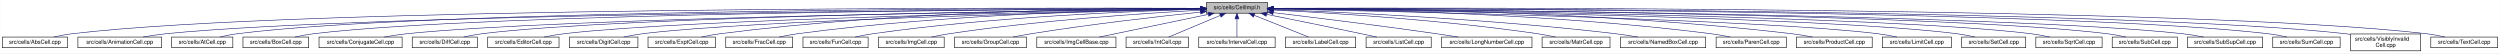
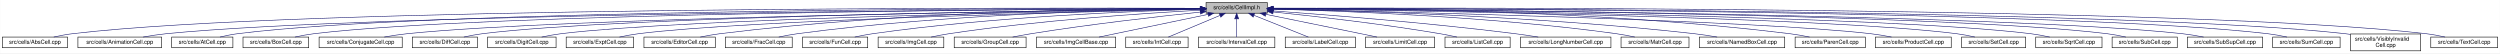
- <svg xmlns="http://www.w3.org/2000/svg" xmlns:xlink="http://www.w3.org/1999/xlink" width="4453pt" height="95pt" viewBox="0.00 0.00 4452.50 95.00">
+ <svg xmlns="http://www.w3.org/2000/svg" xmlns:xlink="http://www.w3.org/1999/xlink" width="4452pt" height="95pt" viewBox="0.00 0.00 4451.50 95.00">
  <g id="graph0" class="graph" transform="scale(1 1) rotate(0) translate(4 91)">
-     <polygon fill="white" stroke="transparent" points="-4,4 -4,-91 4448.5,-91 4448.5,4 -4,4" />
+     <polygon fill="white" stroke="transparent" points="-4,4 -4,-91 4447.5,-91 4447.5,4 -4,4" />
    <g id="node1" class="node">
      <g id="a_node1">
        <a xlink:title="Macros and types used only by cell implementations, not by cell users.">
-           <polygon fill="#bfbfbf" stroke="black" points="2144.5,-67.5 2144.5,-86.5 2253.5,-86.5 2253.5,-67.5 2144.5,-67.5" />
-           <text text-anchor="middle" x="2199" y="-74.5" font-family="Helvetica,sans-Serif" font-size="10.00">src/cells/CellImpl.h</text>
+           <polygon fill="#bfbfbf" stroke="black" points="2143.5,-67.5 2143.5,-86.5 2252.5,-86.5 2252.5,-67.5 2143.5,-67.5" />
+           <text text-anchor="middle" x="2198" y="-74.5" font-family="Helvetica,sans-Serif" font-size="10.00">src/cells/CellImpl.h</text>
        </a>
      </g>
    </g>
    <g id="node2" class="node">
      <g id="a_node2">
        <a xlink:href="AbsCell_8cpp.html" target="_top" xlink:title="This file defines the class AbsCell.">
          <polygon fill="white" stroke="black" points="0,-6 0,-25 116,-25 116,-6 0,-6" />
          <text text-anchor="middle" x="58" y="-13" font-family="Helvetica,sans-Serif" font-size="10.00">src/cells/AbsCell.cpp</text>
        </a>
      </g>
    </g>
    <g id="edge1" class="edge">
-       <path fill="none" stroke="midnightblue" d="M2134.12,-76.26C1828.21,-77.25 527.95,-78.53 125,-31 114.01,-29.7 102.16,-27.44 91.53,-25.07" />
-       <polygon fill="midnightblue" stroke="midnightblue" points="2134.17,-79.76 2144.16,-76.23 2134.15,-72.76 2134.17,-79.76" />
+       <path fill="none" stroke="midnightblue" d="M2133.15,-76.26C1827.39,-77.25 527.75,-78.51 125,-31 114.01,-29.7 102.16,-27.44 91.53,-25.07" />
+       <polygon fill="midnightblue" stroke="midnightblue" points="2133.2,-79.76 2143.18,-76.23 2133.17,-72.76 2133.2,-79.76" />
    </g>
    <g id="node3" class="node">
      <g id="a_node3">
        <a xlink:href="AnimationCell_8cpp.html" target="_top" xlink:title="This file defines the class AnimationCell.">
          <polygon fill="white" stroke="black" points="134.5,-6 134.5,-25 283.5,-25 283.5,-6 134.5,-6" />
          <text text-anchor="middle" x="209" y="-13" font-family="Helvetica,sans-Serif" font-size="10.00">src/cells/AnimationCell.cpp</text>
        </a>
      </g>
    </g>
    <g id="edge2" class="edge">
-       <path fill="none" stroke="midnightblue" d="M2133.81,-75.77C1842.83,-74.54 660.89,-67.37 292,-31 278.46,-29.67 263.81,-27.39 250.63,-25.03" />
-       <polygon fill="midnightblue" stroke="midnightblue" points="2134.17,-79.27 2144.19,-75.81 2134.2,-72.27 2134.17,-79.27" />
+       <path fill="none" stroke="midnightblue" d="M2132.84,-75.77C1842.02,-74.54 660.69,-67.35 292,-31 278.46,-29.67 263.81,-27.39 250.63,-25.03" />
+       <polygon fill="midnightblue" stroke="midnightblue" points="2133.2,-79.27 2143.22,-75.81 2133.23,-72.27 2133.2,-79.27" />
    </g>
    <g id="node4" class="node">
      <g id="a_node4">
        <a xlink:href="AtCell_8cpp.html" target="_top" xlink:title="This file defines the class AtCell.">
          <polygon fill="white" stroke="black" points="301.5,-6 301.5,-25 410.5,-25 410.5,-6 301.5,-6" />
          <text text-anchor="middle" x="356" y="-13" font-family="Helvetica,sans-Serif" font-size="10.00">src/cells/AtCell.cpp</text>
        </a>
      </g>
    </g>
    <g id="edge3" class="edge">
-       <path fill="none" stroke="midnightblue" d="M2134.04,-76.11C1855.48,-76.29 760.59,-74.18 419,-31 408.64,-29.69 397.5,-27.42 387.5,-25.06" />
-       <polygon fill="midnightblue" stroke="midnightblue" points="2134.38,-79.6 2144.38,-76.1 2134.38,-72.6 2134.38,-79.6" />
+       <path fill="none" stroke="midnightblue" d="M2133.08,-76.1C1854.67,-76.28 760.4,-74.16 419,-31 408.64,-29.69 397.5,-27.42 387.5,-25.06" />
+       <polygon fill="midnightblue" stroke="midnightblue" points="2133.41,-79.6 2143.41,-76.1 2133.41,-72.6 2133.41,-79.6" />
    </g>
    <g id="node5" class="node">
      <g id="a_node5">
        <a xlink:href="BoxCell_8cpp.html" target="_top" xlink:title="This file defines the class BoxCell.">
          <polygon fill="white" stroke="black" points="428.5,-6 428.5,-25 545.5,-25 545.5,-6 428.5,-6" />
          <text text-anchor="middle" x="487" y="-13" font-family="Helvetica,sans-Serif" font-size="10.00">src/cells/BoxCell.cpp</text>
        </a>
      </g>
    </g>
    <g id="edge4" class="edge">
-       <path fill="none" stroke="midnightblue" d="M2134.28,-75.81C1869.63,-74.78 868.87,-68.44 555,-31 543.85,-29.67 531.83,-27.39 521.04,-25.03" />
-       <polygon fill="midnightblue" stroke="midnightblue" points="2134.48,-79.31 2144.49,-75.85 2134.51,-72.31 2134.48,-79.31" />
+       <path fill="none" stroke="midnightblue" d="M2132.88,-75.81C1867.71,-74.77 868.51,-68.4 555,-31 543.85,-29.67 531.83,-27.39 521.04,-25.03" />
+       <polygon fill="midnightblue" stroke="midnightblue" points="2133.1,-79.31 2143.11,-75.84 2133.13,-72.31 2133.1,-79.31" />
    </g>
    <g id="node6" class="node">
      <g id="a_node6">
        <a xlink:href="ConjugateCell_8cpp.html" target="_top" xlink:title="This file defines the class ConjugateCell.">
          <polygon fill="white" stroke="black" points="564,-6 564,-25 712,-25 712,-6 564,-6" />
          <text text-anchor="middle" x="638" y="-13" font-family="Helvetica,sans-Serif" font-size="10.00">src/cells/ConjugateCell.cpp</text>
        </a>
      </g>
    </g>
    <g id="edge5" class="edge">
-       <path fill="none" stroke="midnightblue" d="M2134.02,-75.25C1886.3,-72.22 1001.1,-59.58 721,-31 707.61,-29.63 693.13,-27.38 680.06,-25.05" />
-       <polygon fill="midnightblue" stroke="midnightblue" points="2134.25,-78.76 2144.29,-75.38 2134.33,-71.76 2134.25,-78.76" />
+       <path fill="none" stroke="midnightblue" d="M2133.06,-75.25C1885.51,-72.22 1000.91,-59.57 721,-31 707.61,-29.63 693.13,-27.38 680.06,-25.05" />
+       <polygon fill="midnightblue" stroke="midnightblue" points="2133.29,-78.76 2143.33,-75.38 2133.37,-71.76 2133.29,-78.76" />
    </g>
    <g id="node7" class="node">
      <g id="a_node7">
        <a xlink:href="DiffCell_8cpp.html" target="_top" xlink:title="This file defines the class DiffCell.">
          <polygon fill="white" stroke="black" points="730,-6 730,-25 846,-25 846,-6 730,-6" />
          <text text-anchor="middle" x="788" y="-13" font-family="Helvetica,sans-Serif" font-size="10.00">src/cells/DiffCell.cpp</text>
        </a>
      </g>
    </g>
    <g id="edge6" class="edge">
-       <path fill="none" stroke="midnightblue" d="M2134.15,-75.37C1901.17,-72.88 1107,-62.23 855,-31 844.13,-29.65 832.42,-27.4 821.88,-25.07" />
-       <polygon fill="midnightblue" stroke="midnightblue" points="2134.45,-78.88 2144.49,-75.48 2134.53,-71.88 2134.45,-78.88" />
+       <path fill="none" stroke="midnightblue" d="M2133.15,-75.37C1900.28,-72.87 1106.8,-62.21 855,-31 844.13,-29.65 832.42,-27.4 821.88,-25.07" />
+       <polygon fill="midnightblue" stroke="midnightblue" points="2133.12,-78.87 2143.16,-75.48 2133.2,-71.87 2133.12,-78.87" />
    </g>
    <g id="node8" class="node">
      <g id="a_node8">
-         <a xlink:href="EditorCell_8cpp.html" target="_top" xlink:title="This file defines the class EditorCell.">
-           <polygon fill="white" stroke="black" points="864.5,-6 864.5,-25 991.5,-25 991.5,-6 864.5,-6" />
-           <text text-anchor="middle" x="928" y="-13" font-family="Helvetica,sans-Serif" font-size="10.00">src/cells/EditorCell.cpp</text>
+         <a xlink:href="DigitCell_8cpp.html" target="_top" xlink:title="This file defines the class DigitCell.">
+           <polygon fill="white" stroke="black" points="864,-6 864,-25 986,-25 986,-6 864,-6" />
+           <text text-anchor="middle" x="925" y="-13" font-family="Helvetica,sans-Serif" font-size="10.00">src/cells/DigitCell.cpp</text>
        </a>
      </g>
    </g>
    <g id="edge7" class="edge">
-       <path fill="none" stroke="midnightblue" d="M2134.06,-74.92C1917.83,-71.11 1223.32,-57.09 1001,-31 989.19,-29.61 976.44,-27.35 964.96,-25.02" />
-       <polygon fill="midnightblue" stroke="midnightblue" points="2134.24,-78.42 2144.3,-75.1 2134.36,-71.42 2134.24,-78.42" />
+       <path fill="none" stroke="midnightblue" d="M2133.16,-75C1916.42,-71.44 1218.27,-58.11 995,-31 983.67,-29.62 971.44,-27.36 960.42,-25.03" />
+       <polygon fill="midnightblue" stroke="midnightblue" points="2133.36,-78.51 2143.41,-75.17 2133.47,-71.51 2133.36,-78.51" />
    </g>
    <g id="node9" class="node">
      <g id="a_node9">
-         <a xlink:href="DigitCell_8cpp.html" target="_top" xlink:title="This file defines the class DigitCell.">
-           <polygon fill="white" stroke="black" points="1010,-6 1010,-25 1132,-25 1132,-6 1010,-6" />
-           <text text-anchor="middle" x="1071" y="-13" font-family="Helvetica,sans-Serif" font-size="10.00">src/cells/DigitCell.cpp</text>
+         <a xlink:href="ExptCell_8cpp.html" target="_top" xlink:title="This file defines the class ExptCell.">
+           <polygon fill="white" stroke="black" points="1004,-6 1004,-25 1124,-25 1124,-6 1004,-6" />
+           <text text-anchor="middle" x="1064" y="-13" font-family="Helvetica,sans-Serif" font-size="10.00">src/cells/ExptCell.cpp</text>
        </a>
      </g>
    </g>
    <g id="edge8" class="edge">
-       <path fill="none" stroke="midnightblue" d="M2134.34,-74.62C1935.49,-70.17 1334.79,-55.03 1141,-31 1129.79,-29.61 1117.71,-27.38 1106.79,-25.07" />
-       <polygon fill="midnightblue" stroke="midnightblue" points="2134.26,-78.12 2144.34,-74.84 2134.42,-71.12 2134.26,-78.12" />
+       <path fill="none" stroke="midnightblue" d="M2133.25,-74.67C1933.43,-70.32 1328.15,-55.46 1133,-31 1121.83,-29.6 1109.77,-27.33 1098.91,-25" />
+       <polygon fill="midnightblue" stroke="midnightblue" points="2133.23,-78.17 2143.3,-74.88 2133.38,-71.17 2133.23,-78.17" />
    </g>
    <g id="node10" class="node">
      <g id="a_node10">
-         <a xlink:href="ExptCell_8cpp.html" target="_top" xlink:title="This file defines the class ExptCell.">
-           <polygon fill="white" stroke="black" points="1150,-6 1150,-25 1270,-25 1270,-6 1150,-6" />
-           <text text-anchor="middle" x="1210" y="-13" font-family="Helvetica,sans-Serif" font-size="10.00">src/cells/ExptCell.cpp</text>
+         <a xlink:href="EditorCell_8cpp.html" target="_top" xlink:title="This file defines the class EditorCell.">
+           <polygon fill="white" stroke="black" points="1142.5,-6 1142.5,-25 1269.5,-25 1269.5,-6 1142.5,-6" />
+           <text text-anchor="middle" x="1206" y="-13" font-family="Helvetica,sans-Serif" font-size="10.00">src/cells/EditorCell.cpp</text>
        </a>
      </g>
    </g>
    <g id="edge9" class="edge">
-       <path fill="none" stroke="midnightblue" d="M2134.29,-76.34C1983.63,-76.38 1598,-72.06 1279,-31 1267.95,-29.58 1256.04,-27.33 1245.27,-25.03" />
-       <polygon fill="midnightblue" stroke="midnightblue" points="2134.3,-79.84 2144.29,-76.33 2134.29,-72.84 2134.3,-79.84" />
+       <path fill="none" stroke="midnightblue" d="M2133.31,-76.16C1982.7,-75.8 1597.17,-70.72 1278,-31 1266.49,-29.57 1254.06,-27.32 1242.82,-25.02" />
+       <polygon fill="midnightblue" stroke="midnightblue" points="2133.31,-79.66 2143.31,-76.18 2133.32,-72.66 2133.31,-79.66" />
    </g>
    <g id="node11" class="node">
      <g id="a_node11">
        <a xlink:href="FracCell_8cpp.html" target="_top" xlink:title="This file defines the class FracCell.">
-           <polygon fill="white" stroke="black" points="1288.5,-6 1288.5,-25 1407.5,-25 1407.5,-6 1288.5,-6" />
-           <text text-anchor="middle" x="1348" y="-13" font-family="Helvetica,sans-Serif" font-size="10.00">src/cells/FracCell.cpp</text>
+           <polygon fill="white" stroke="black" points="1287.5,-6 1287.5,-25 1406.5,-25 1406.5,-6 1287.5,-6" />
+           <text text-anchor="middle" x="1347" y="-13" font-family="Helvetica,sans-Serif" font-size="10.00">src/cells/FracCell.cpp</text>
        </a>
      </g>
    </g>
    <g id="edge10" class="edge">
-       <path fill="none" stroke="midnightblue" d="M2134.09,-75.54C1999.7,-73.87 1681.4,-66.19 1417,-31 1406.08,-29.55 1394.31,-27.32 1383.64,-25.05" />
-       <polygon fill="midnightblue" stroke="midnightblue" points="2134.18,-79.04 2144.22,-75.66 2134.26,-72.04 2134.18,-79.04" />
+       <path fill="none" stroke="midnightblue" d="M2133.09,-75.54C1998.7,-73.87 1680.4,-66.19 1416,-31 1405.08,-29.55 1393.31,-27.32 1382.64,-25.05" />
+       <polygon fill="midnightblue" stroke="midnightblue" points="2133.18,-79.04 2143.22,-75.66 2133.26,-72.04 2133.18,-79.04" />
    </g>
    <g id="node12" class="node">
      <g id="a_node12">
        <a xlink:href="FunCell_8cpp.html" target="_top" xlink:title="This file defines the class FunCell.">
-           <polygon fill="white" stroke="black" points="1426,-6 1426,-25 1542,-25 1542,-6 1426,-6" />
-           <text text-anchor="middle" x="1484" y="-13" font-family="Helvetica,sans-Serif" font-size="10.00">src/cells/FunCell.cpp</text>
+           <polygon fill="white" stroke="black" points="1425,-6 1425,-25 1541,-25 1541,-6 1425,-6" />
+           <text text-anchor="middle" x="1483" y="-13" font-family="Helvetica,sans-Serif" font-size="10.00">src/cells/FunCell.cpp</text>
        </a>
      </g>
    </g>
    <g id="edge11" class="edge">
-       <path fill="none" stroke="midnightblue" d="M2133.87,-74.57C2016.72,-71.32 1762.88,-61.12 1551,-31 1540.51,-29.51 1529.22,-27.3 1518.95,-25.06" />
-       <polygon fill="midnightblue" stroke="midnightblue" points="2134.01,-78.08 2144.1,-74.85 2134.2,-71.08 2134.01,-78.08" />
+       <path fill="none" stroke="midnightblue" d="M2132.87,-74.57C2015.72,-71.32 1761.88,-61.12 1550,-31 1539.51,-29.51 1528.22,-27.3 1517.95,-25.06" />
+       <polygon fill="midnightblue" stroke="midnightblue" points="2133.01,-78.08 2143.1,-74.85 2133.2,-71.08 2133.01,-78.08" />
    </g>
    <g id="node13" class="node">
      <g id="a_node13">
        <a xlink:href="ImgCell_8cpp.html" target="_top" xlink:title="This file defines the class ImgCell.">
-           <polygon fill="white" stroke="black" points="1560.5,-6 1560.5,-25 1677.5,-25 1677.5,-6 1560.5,-6" />
-           <text text-anchor="middle" x="1619" y="-13" font-family="Helvetica,sans-Serif" font-size="10.00">src/cells/ImgCell.cpp</text>
+           <polygon fill="white" stroke="black" points="1559.5,-6 1559.5,-25 1676.5,-25 1676.5,-6 1559.5,-6" />
+           <text text-anchor="middle" x="1618" y="-13" font-family="Helvetica,sans-Serif" font-size="10.00">src/cells/ImgCell.cpp</text>
        </a>
      </g>
    </g>
    <g id="edge12" class="edge">
-       <path fill="none" stroke="midnightblue" d="M2134.19,-72.85C2036.72,-67.54 1846.8,-54.97 1687,-31 1676.5,-29.42 1665.18,-27.22 1654.85,-25" />
-       <polygon fill="midnightblue" stroke="midnightblue" points="2134.01,-76.35 2144.18,-73.39 2134.38,-69.36 2134.01,-76.35" />
+       <path fill="none" stroke="midnightblue" d="M2133.19,-72.85C2035.72,-67.54 1845.8,-54.97 1686,-31 1675.5,-29.42 1664.18,-27.22 1653.85,-25" />
+       <polygon fill="midnightblue" stroke="midnightblue" points="2133.01,-76.35 2143.18,-73.39 2133.38,-69.36 2133.01,-76.35" />
    </g>
    <g id="node14" class="node">
      <g id="a_node14">
        <a xlink:href="GroupCell_8cpp.html" target="_top" xlink:title="This file defines the class GroupCell.">
-           <polygon fill="white" stroke="black" points="1696,-6 1696,-25 1824,-25 1824,-6 1696,-6" />
-           <text text-anchor="middle" x="1760" y="-13" font-family="Helvetica,sans-Serif" font-size="10.00">src/cells/GroupCell.cpp</text>
+           <polygon fill="white" stroke="black" points="1695,-6 1695,-25 1823,-25 1823,-6 1695,-6" />
+           <text text-anchor="middle" x="1759" y="-13" font-family="Helvetica,sans-Serif" font-size="10.00">src/cells/GroupCell.cpp</text>
        </a>
      </g>
    </g>
    <g id="edge13" class="edge">
-       <path fill="none" stroke="midnightblue" d="M2134.25,-69.5C2060.94,-61.8 1938.05,-47.87 1833,-31 1822.28,-29.28 1810.74,-27.13 1800.07,-25.01" />
-       <polygon fill="midnightblue" stroke="midnightblue" points="2133.95,-72.99 2144.26,-70.54 2134.67,-66.02 2133.95,-72.99" />
+       <path fill="none" stroke="midnightblue" d="M2133.25,-69.5C2059.94,-61.8 1937.05,-47.87 1832,-31 1821.28,-29.28 1809.74,-27.13 1799.07,-25.01" />
+       <polygon fill="midnightblue" stroke="midnightblue" points="2132.95,-72.99 2143.26,-70.54 2133.67,-66.02 2132.95,-72.99" />
    </g>
    <g id="node15" class="node">
      <g id="a_node15">
        <a xlink:href="ImgCellBase_8cpp.html" target="_top" xlink:title="This file defines the class ImgCellBase.">
-           <polygon fill="white" stroke="black" points="1842.5,-6 1842.5,-25 1983.5,-25 1983.5,-6 1842.5,-6" />
-           <text text-anchor="middle" x="1913" y="-13" font-family="Helvetica,sans-Serif" font-size="10.00">src/cells/ImgCellBase.cpp</text>
+           <polygon fill="white" stroke="black" points="1841.5,-6 1841.5,-25 1982.5,-25 1982.5,-6 1841.5,-6" />
+           <text text-anchor="middle" x="1912" y="-13" font-family="Helvetica,sans-Serif" font-size="10.00">src/cells/ImgCellBase.cpp</text>
        </a>
      </g>
    </g>
    <g id="edge14" class="edge">
-       <path fill="none" stroke="midnightblue" d="M2148.06,-65.4C2092.61,-53.87 2005.05,-35.65 1953.9,-25.01" />
-       <polygon fill="midnightblue" stroke="midnightblue" points="2147.52,-68.86 2158.02,-67.48 2148.95,-62.01 2147.52,-68.86" />
+       <path fill="none" stroke="midnightblue" d="M2147.06,-65.4C2091.61,-53.87 2004.05,-35.65 1952.9,-25.01" />
+       <polygon fill="midnightblue" stroke="midnightblue" points="2146.52,-68.86 2157.02,-67.48 2147.95,-62.01 2146.52,-68.86" />
    </g>
    <g id="node16" class="node">
      <g id="a_node16">
        <a xlink:href="IntCell_8cpp.html" target="_top" xlink:title="This file defines the class IntCell.">
-           <polygon fill="white" stroke="black" points="2001.5,-6 2001.5,-25 2112.5,-25 2112.5,-6 2001.5,-6" />
-           <text text-anchor="middle" x="2057" y="-13" font-family="Helvetica,sans-Serif" font-size="10.00">src/cells/IntCell.cpp</text>
+           <polygon fill="white" stroke="black" points="2000.5,-6 2000.5,-25 2111.5,-25 2111.5,-6 2000.5,-6" />
+           <text text-anchor="middle" x="2056" y="-13" font-family="Helvetica,sans-Serif" font-size="10.00">src/cells/IntCell.cpp</text>
        </a>
      </g>
    </g>
    <g id="edge15" class="edge">
-       <path fill="none" stroke="midnightblue" d="M2169.12,-63.48C2141.54,-51.92 2101.33,-35.08 2077.31,-25.01" />
-       <polygon fill="midnightblue" stroke="midnightblue" points="2168.08,-66.84 2178.65,-67.48 2170.78,-60.38 2168.08,-66.84" />
+       <path fill="none" stroke="midnightblue" d="M2168.12,-63.48C2140.54,-51.92 2100.33,-35.08 2076.31,-25.01" />
+       <polygon fill="midnightblue" stroke="midnightblue" points="2167.08,-66.84 2177.65,-67.48 2169.78,-60.38 2167.08,-66.84" />
    </g>
    <g id="node17" class="node">
      <g id="a_node17">
        <a xlink:href="IntervalCell_8cpp.html" target="_top" xlink:title="This file defines the class IntervalCell.">
-           <polygon fill="white" stroke="black" points="2131,-6 2131,-25 2267,-25 2267,-6 2131,-6" />
-           <text text-anchor="middle" x="2199" y="-13" font-family="Helvetica,sans-Serif" font-size="10.00">src/cells/IntervalCell.cpp</text>
+           <polygon fill="white" stroke="black" points="2130,-6 2130,-25 2266,-25 2266,-6 2130,-6" />
+           <text text-anchor="middle" x="2198" y="-13" font-family="Helvetica,sans-Serif" font-size="10.00">src/cells/IntervalCell.cpp</text>
        </a>
      </g>
    </g>
    <g id="edge16" class="edge">
-       <path fill="none" stroke="midnightblue" d="M2199,-57.32C2199,-46.5 2199,-33.4 2199,-25.01" />
-       <polygon fill="midnightblue" stroke="midnightblue" points="2195.5,-57.48 2199,-67.48 2202.5,-57.48 2195.5,-57.48" />
+       <path fill="none" stroke="midnightblue" d="M2198,-57.32C2198,-46.5 2198,-33.4 2198,-25.01" />
+       <polygon fill="midnightblue" stroke="midnightblue" points="2194.5,-57.48 2198,-67.48 2201.5,-57.48 2194.5,-57.48" />
    </g>
    <g id="node18" class="node">
      <g id="a_node18">
        <a xlink:href="LabelCell_8cpp.html" target="_top" xlink:title="This file defines the class LabelCell.">
-           <polygon fill="white" stroke="black" points="2285.5,-6 2285.5,-25 2410.5,-25 2410.5,-6 2285.5,-6" />
-           <text text-anchor="middle" x="2348" y="-13" font-family="Helvetica,sans-Serif" font-size="10.00">src/cells/LabelCell.cpp</text>
+           <polygon fill="white" stroke="black" points="2284.5,-6 2284.5,-25 2409.5,-25 2409.5,-6 2284.5,-6" />
+           <text text-anchor="middle" x="2347" y="-13" font-family="Helvetica,sans-Serif" font-size="10.00">src/cells/LabelCell.cpp</text>
        </a>
      </g>
    </g>
    <g id="edge17" class="edge">
-       <path fill="none" stroke="midnightblue" d="M2229.97,-63.63C2258.92,-52.07 2301.37,-35.12 2326.69,-25.01" />
-       <polygon fill="midnightblue" stroke="midnightblue" points="2228.34,-60.52 2220.35,-67.48 2230.93,-67.02 2228.34,-60.52" />
+       <path fill="none" stroke="midnightblue" d="M2228.97,-63.63C2257.92,-52.07 2300.37,-35.12 2325.69,-25.01" />
+       <polygon fill="midnightblue" stroke="midnightblue" points="2227.34,-60.52 2219.35,-67.48 2229.93,-67.02 2227.34,-60.52" />
    </g>
    <g id="node19" class="node">
      <g id="a_node19">
-         <a xlink:href="ListCell_8cpp.html" target="_top" xlink:title="This file defines the class ListCell.">
-           <polygon fill="white" stroke="black" points="2429,-6 2429,-25 2545,-25 2545,-6 2429,-6" />
-           <text text-anchor="middle" x="2487" y="-13" font-family="Helvetica,sans-Serif" font-size="10.00">src/cells/ListCell.cpp</text>
+         <a xlink:href="LimitCell_8cpp.html" target="_top" xlink:title="This file defines the class LimitCell.">
+           <polygon fill="white" stroke="black" points="2427.5,-6 2427.5,-25 2550.5,-25 2550.5,-6 2427.5,-6" />
+           <text text-anchor="middle" x="2489" y="-13" font-family="Helvetica,sans-Serif" font-size="10.00">src/cells/LimitCell.cpp</text>
        </a>
      </g>
    </g>
    <g id="edge18" class="edge">
-       <path fill="none" stroke="midnightblue" d="M2251.88,-65.42C2296.68,-56.42 2362.59,-43.06 2420,-31 2429.08,-29.09 2438.85,-27 2448.05,-25.01" />
-       <polygon fill="midnightblue" stroke="midnightblue" points="2250.93,-62.04 2241.81,-67.44 2252.31,-68.91 2250.93,-62.04" />
+       <path fill="none" stroke="midnightblue" d="M2250.02,-65.46C2294.82,-56.37 2361.18,-42.88 2419,-31 2428.36,-29.08 2438.42,-27 2447.92,-25.03" />
+       <polygon fill="midnightblue" stroke="midnightblue" points="2249.07,-62.08 2239.96,-67.5 2250.46,-68.94 2249.07,-62.08" />
    </g>
    <g id="node20" class="node">
      <g id="a_node20">
-         <a xlink:href="LongNumberCell_8cpp.html" target="_top" xlink:title="This file defines the class LongNumberCell.">
-           <polygon fill="white" stroke="black" points="2563.5,-6 2563.5,-25 2724.5,-25 2724.5,-6 2563.5,-6" />
-           <text text-anchor="middle" x="2644" y="-13" font-family="Helvetica,sans-Serif" font-size="10.00">src/cells/LongNumberCell.cpp</text>
+         <a xlink:href="ListCell_8cpp.html" target="_top" xlink:title="This file defines the class ListCell.">
+           <polygon fill="white" stroke="black" points="2569,-6 2569,-25 2685,-25 2685,-6 2569,-6" />
+           <text text-anchor="middle" x="2627" y="-13" font-family="Helvetica,sans-Serif" font-size="10.00">src/cells/ListCell.cpp</text>
        </a>
      </g>
    </g>
    <g id="edge19" class="edge">
-       <path fill="none" stroke="midnightblue" d="M2263.67,-68.47C2334.89,-60.01 2452.75,-45.57 2554,-31 2566.69,-29.17 2580.36,-27.05 2593.12,-25" />
-       <polygon fill="midnightblue" stroke="midnightblue" points="2263.03,-65.02 2253.51,-69.67 2263.85,-71.97 2263.03,-65.02" />
+       <path fill="none" stroke="midnightblue" d="M2263.17,-69.67C2335.84,-62.21 2456.75,-48.55 2560,-31 2569.86,-29.32 2580.46,-27.19 2590.25,-25.07" />
+       <polygon fill="midnightblue" stroke="midnightblue" points="2262.4,-66.23 2252.8,-70.73 2263.11,-73.2 2262.4,-66.23" />
    </g>
    <g id="node21" class="node">
      <g id="a_node21">
-         <a xlink:href="MatrCell_8cpp.html" target="_top" xlink:title="This file defines the class MatrCell.">
-           <polygon fill="white" stroke="black" points="2742.5,-6 2742.5,-25 2863.5,-25 2863.5,-6 2742.5,-6" />
-           <text text-anchor="middle" x="2803" y="-13" font-family="Helvetica,sans-Serif" font-size="10.00">src/cells/MatrCell.cpp</text>
+         <a xlink:href="LongNumberCell_8cpp.html" target="_top" xlink:title="This file defines the class LongNumberCell.">
+           <polygon fill="white" stroke="black" points="2703.5,-6 2703.5,-25 2864.5,-25 2864.5,-6 2703.5,-6" />
+           <text text-anchor="middle" x="2784" y="-13" font-family="Helvetica,sans-Serif" font-size="10.00">src/cells/LongNumberCell.cpp</text>
        </a>
      </g>
    </g>
    <g id="edge20" class="edge">
-       <path fill="none" stroke="midnightblue" d="M2263.58,-73.14C2364.44,-68.1 2565.26,-55.73 2734,-31 2744.66,-29.44 2756.14,-27.24 2766.62,-25.02" />
-       <polygon fill="midnightblue" stroke="midnightblue" points="2263.37,-69.65 2253.55,-73.63 2263.71,-76.64 2263.37,-69.65" />
+       <path fill="none" stroke="midnightblue" d="M2262.83,-71.56C2357.7,-64.73 2539.84,-50.39 2694,-31 2707.35,-29.32 2721.75,-27.16 2735.04,-25.02" />
+       <polygon fill="midnightblue" stroke="midnightblue" points="2262.54,-68.07 2252.81,-72.27 2263.04,-75.05 2262.54,-68.07" />
    </g>
    <g id="node22" class="node">
      <g id="a_node22">
-         <a xlink:href="NamedBoxCell_8cpp.html" target="_top" xlink:title="This file defines the class NamedBoxCell.">
-           <polygon fill="white" stroke="black" points="2882,-6 2882,-25 3034,-25 3034,-6 2882,-6" />
-           <text text-anchor="middle" x="2958" y="-13" font-family="Helvetica,sans-Serif" font-size="10.00">src/cells/NamedBoxCell.cpp</text>
+         <a xlink:href="MatrCell_8cpp.html" target="_top" xlink:title="This file defines the class MatrCell.">
+           <polygon fill="white" stroke="black" points="2882.5,-6 2882.5,-25 3003.5,-25 3003.5,-6 2882.5,-6" />
+           <text text-anchor="middle" x="2943" y="-13" font-family="Helvetica,sans-Serif" font-size="10.00">src/cells/MatrCell.cpp</text>
        </a>
      </g>
    </g>
    <g id="edge21" class="edge">
-       <path fill="none" stroke="midnightblue" d="M2263.93,-73.87C2384.36,-69.44 2650.35,-57.35 2873,-31 2886.08,-29.45 2900.21,-27.25 2913.13,-25.04" />
-       <polygon fill="midnightblue" stroke="midnightblue" points="2263.64,-70.38 2253.78,-74.24 2263.9,-77.38 2263.64,-70.38" />
+       <path fill="none" stroke="midnightblue" d="M2262.77,-74.72C2383.51,-71.65 2650.95,-61.7 2874,-31 2884.79,-29.51 2896.42,-27.31 2907,-25.06" />
+       <polygon fill="midnightblue" stroke="midnightblue" points="2262.5,-71.22 2252.59,-74.97 2262.67,-78.22 2262.5,-71.22" />
    </g>
    <g id="node23" class="node">
      <g id="a_node23">
-         <a xlink:href="ParenCell_8cpp.html" target="_top" xlink:title="This file defines the class ParenCell.">
-           <polygon fill="white" stroke="black" points="3052.5,-6 3052.5,-25 3177.5,-25 3177.5,-6 3052.5,-6" />
-           <text text-anchor="middle" x="3115" y="-13" font-family="Helvetica,sans-Serif" font-size="10.00">src/cells/ParenCell.cpp</text>
+         <a xlink:href="NamedBoxCell_8cpp.html" target="_top" xlink:title="This file defines the class NamedBoxCell.">
+           <polygon fill="white" stroke="black" points="3022,-6 3022,-25 3174,-25 3174,-6 3022,-6" />
+           <text text-anchor="middle" x="3098" y="-13" font-family="Helvetica,sans-Serif" font-size="10.00">src/cells/NamedBoxCell.cpp</text>
        </a>
      </g>
    </g>
    <g id="edge22" class="edge">
-       <path fill="none" stroke="midnightblue" d="M2263.81,-75.75C2405.64,-74.5 2753.99,-67.61 3043,-31 3054.38,-29.56 3066.66,-27.34 3077.8,-25.06" />
-       <polygon fill="midnightblue" stroke="midnightblue" points="2263.52,-72.25 2253.55,-75.83 2263.58,-79.25 2263.52,-72.25" />
+       <path fill="none" stroke="midnightblue" d="M2262.95,-74.92C2401.29,-72.07 2735.08,-62.27 3013,-31 3026.24,-29.51 3040.55,-27.3 3053.58,-25.06" />
+       <polygon fill="midnightblue" stroke="midnightblue" points="2262.47,-71.43 2252.54,-75.13 2262.61,-78.43 2262.47,-71.43" />
    </g>
    <g id="node24" class="node">
      <g id="a_node24">
-         <a xlink:href="ProductCell_8cpp.html" target="_top" xlink:title="This file defines the class ProductCell.">
-           <polygon fill="white" stroke="black" points="3195.5,-6 3195.5,-25 3330.5,-25 3330.5,-6 3195.5,-6" />
-           <text text-anchor="middle" x="3263" y="-13" font-family="Helvetica,sans-Serif" font-size="10.00">src/cells/ProductCell.cpp</text>
+         <a xlink:href="ParenCell_8cpp.html" target="_top" xlink:title="This file defines the class ParenCell.">
+           <polygon fill="white" stroke="black" points="3192.5,-6 3192.5,-25 3317.5,-25 3317.5,-6 3192.5,-6" />
+           <text text-anchor="middle" x="3255" y="-13" font-family="Helvetica,sans-Serif" font-size="10.00">src/cells/ParenCell.cpp</text>
        </a>
      </g>
    </g>
    <g id="edge23" class="edge">
-       <path fill="none" stroke="midnightblue" d="M2263.61,-76.25C2421.73,-76.15 2840.54,-71.73 3187,-31 3199.14,-29.57 3212.25,-27.33 3224.11,-25.03" />
-       <polygon fill="midnightblue" stroke="midnightblue" points="2263.58,-72.75 2253.58,-76.25 2263.58,-79.75 2263.58,-72.75" />
+       <path fill="none" stroke="midnightblue" d="M2262.73,-76.46C2420.64,-76.84 2838.01,-73.37 3183,-31 3194.52,-29.59 3206.94,-27.34 3218.18,-25.04" />
+       <polygon fill="midnightblue" stroke="midnightblue" points="2262.71,-72.96 2252.7,-76.43 2262.69,-79.96 2262.71,-72.96" />
    </g>
    <g id="node25" class="node">
      <g id="a_node25">
-         <a xlink:href="LimitCell_8cpp.html" target="_top" xlink:title="This file defines the class LimitCell.">
-           <polygon fill="white" stroke="black" points="3348.5,-6 3348.5,-25 3471.5,-25 3471.5,-6 3348.5,-6" />
-           <text text-anchor="middle" x="3410" y="-13" font-family="Helvetica,sans-Serif" font-size="10.00">src/cells/LimitCell.cpp</text>
+         <a xlink:href="ProductCell_8cpp.html" target="_top" xlink:title="This file defines the class ProductCell.">
+           <polygon fill="white" stroke="black" points="3335.5,-6 3335.5,-25 3470.5,-25 3470.5,-6 3335.5,-6" />
+           <text text-anchor="middle" x="3403" y="-13" font-family="Helvetica,sans-Serif" font-size="10.00">src/cells/ProductCell.cpp</text>
        </a>
      </g>
    </g>
    <g id="edge24" class="edge">
-       <path fill="none" stroke="midnightblue" d="M2264.02,-74.85C2473.52,-70.91 3129.44,-56.78 3340,-31 3351.33,-29.61 3363.56,-27.35 3374.58,-25.02" />
-       <polygon fill="midnightblue" stroke="midnightblue" points="2263.73,-71.35 2253.8,-75.04 2263.86,-78.35 2263.73,-71.35" />
+       <path fill="none" stroke="midnightblue" d="M2262.68,-74.69C2470.31,-70.28 3118.58,-54.9 3327,-31 3339.14,-29.61 3352.26,-27.37 3364.12,-25.07" />
+       <polygon fill="midnightblue" stroke="midnightblue" points="2262.47,-71.19 2252.54,-74.9 2262.62,-78.19 2262.47,-71.19" />
    </g>
    <g id="node26" class="node">
      <g id="a_node26">
        <a xlink:href="SetCell_8cpp.html" target="_top" xlink:title="This file defines the class SetCell.">
-           <polygon fill="white" stroke="black" points="3490,-6 3490,-25 3604,-25 3604,-6 3490,-6" />
-           <text text-anchor="middle" x="3547" y="-13" font-family="Helvetica,sans-Serif" font-size="10.00">src/cells/SetCell.cpp</text>
+           <polygon fill="white" stroke="black" points="3489,-6 3489,-25 3603,-25 3603,-6 3489,-6" />
+           <text text-anchor="middle" x="3546" y="-13" font-family="Helvetica,sans-Serif" font-size="10.00">src/cells/SetCell.cpp</text>
        </a>
      </g>
    </g>
    <g id="edge25" class="edge">
-       <path fill="none" stroke="midnightblue" d="M2263.53,-75.28C2489.11,-72.53 3241.63,-61.24 3481,-31 3491.71,-29.65 3503.24,-27.39 3513.63,-25.06" />
-       <polygon fill="midnightblue" stroke="midnightblue" points="2263.46,-71.78 2253.51,-75.4 2263.55,-78.78 2263.46,-71.78" />
+       <path fill="none" stroke="midnightblue" d="M2262.53,-75.28C2488.11,-72.53 3240.63,-61.24 3480,-31 3490.71,-29.65 3502.24,-27.39 3512.63,-25.06" />
+       <polygon fill="midnightblue" stroke="midnightblue" points="2262.46,-71.78 2252.51,-75.4 2262.55,-78.78 2262.46,-71.78" />
    </g>
    <g id="node27" class="node">
      <g id="a_node27">
        <a xlink:href="SqrtCell_8cpp.html" target="_top" xlink:title="This file defines the class SqrtCell.">
-           <polygon fill="white" stroke="black" points="3622,-6 3622,-25 3740,-25 3740,-6 3622,-6" />
-           <text text-anchor="middle" x="3681" y="-13" font-family="Helvetica,sans-Serif" font-size="10.00">src/cells/SqrtCell.cpp</text>
+           <polygon fill="white" stroke="black" points="3621,-6 3621,-25 3739,-25 3739,-6 3621,-6" />
+           <text text-anchor="middle" x="3680" y="-13" font-family="Helvetica,sans-Serif" font-size="10.00">src/cells/SqrtCell.cpp</text>
        </a>
      </g>
    </g>
    <g id="edge26" class="edge">
-       <path fill="none" stroke="midnightblue" d="M2263.98,-75.47C2504.87,-73.27 3346.63,-63.38 3613,-31 3624.14,-29.65 3636.17,-27.36 3646.96,-25" />
-       <polygon fill="midnightblue" stroke="midnightblue" points="2263.61,-71.97 2253.64,-75.56 2263.67,-78.97 2263.61,-71.97" />
+       <path fill="none" stroke="midnightblue" d="M2262.98,-75.47C2503.87,-73.27 3345.63,-63.38 3612,-31 3623.14,-29.65 3635.17,-27.36 3645.96,-25" />
+       <polygon fill="midnightblue" stroke="midnightblue" points="2262.61,-71.97 2252.64,-75.56 2262.67,-78.97 2262.61,-71.97" />
    </g>
    <g id="node28" class="node">
      <g id="a_node28">
        <a xlink:href="SubCell_8cpp.html" target="_top" xlink:title="This file defines the class SubCell.">
-           <polygon fill="white" stroke="black" points="3758,-6 3758,-25 3874,-25 3874,-6 3758,-6" />
-           <text text-anchor="middle" x="3816" y="-13" font-family="Helvetica,sans-Serif" font-size="10.00">src/cells/SubCell.cpp</text>
+           <polygon fill="white" stroke="black" points="3757,-6 3757,-25 3873,-25 3873,-6 3757,-6" />
+           <text text-anchor="middle" x="3815" y="-13" font-family="Helvetica,sans-Serif" font-size="10.00">src/cells/SubCell.cpp</text>
        </a>
      </g>
    </g>
    <g id="edge27" class="edge">
-       <path fill="none" stroke="midnightblue" d="M2263.78,-75.71C2518.88,-74.32 3454.61,-66.82 3749,-31 3759.99,-29.66 3771.83,-27.38 3782.47,-25.02" />
-       <polygon fill="midnightblue" stroke="midnightblue" points="2263.54,-72.21 2253.56,-75.76 2263.58,-79.21 2263.54,-72.21" />
+       <path fill="none" stroke="midnightblue" d="M2262.78,-75.71C2517.88,-74.32 3453.61,-66.82 3748,-31 3758.99,-29.66 3770.83,-27.38 3781.47,-25.02" />
+       <polygon fill="midnightblue" stroke="midnightblue" points="2262.54,-72.21 2252.56,-75.76 2262.58,-79.21 2262.54,-72.21" />
    </g>
    <g id="node29" class="node">
      <g id="a_node29">
        <a xlink:href="SubSupCell_8cpp.html" target="_top" xlink:title="This file defines the class SubSupCell.">
-           <polygon fill="white" stroke="black" points="3892,-6 3892,-25 4026,-25 4026,-6 3892,-6" />
-           <text text-anchor="middle" x="3959" y="-13" font-family="Helvetica,sans-Serif" font-size="10.00">src/cells/SubSupCell.cpp</text>
+           <polygon fill="white" stroke="black" points="3891,-6 3891,-25 4025,-25 4025,-6 3891,-6" />
+           <text text-anchor="middle" x="3958" y="-13" font-family="Helvetica,sans-Serif" font-size="10.00">src/cells/SubSupCell.cpp</text>
        </a>
      </g>
    </g>
    <g id="edge28" class="edge">
-       <path fill="none" stroke="midnightblue" d="M2263.92,-75.67C2532.85,-74.09 3560.55,-65.84 3883,-31 3895.42,-29.66 3908.85,-27.38 3920.91,-25.02" />
-       <polygon fill="midnightblue" stroke="midnightblue" points="2263.53,-72.17 2253.55,-75.73 2263.57,-79.17 2263.53,-72.17" />
+       <path fill="none" stroke="midnightblue" d="M2262.92,-75.67C2531.85,-74.09 3559.55,-65.84 3882,-31 3894.42,-29.66 3907.85,-27.38 3919.91,-25.02" />
+       <polygon fill="midnightblue" stroke="midnightblue" points="2262.53,-72.17 2252.55,-75.73 2262.57,-79.17 2262.53,-72.17" />
    </g>
    <g id="node30" class="node">
      <g id="a_node30">
        <a xlink:href="SumCell_8cpp.html" target="_top" xlink:title="This file defines the class SumCell.">
-           <polygon fill="white" stroke="black" points="4044,-6 4044,-25 4164,-25 4164,-6 4044,-6" />
-           <text text-anchor="middle" x="4104" y="-13" font-family="Helvetica,sans-Serif" font-size="10.00">src/cells/SumCell.cpp</text>
+           <polygon fill="white" stroke="black" points="4043,-6 4043,-25 4163,-25 4163,-6 4043,-6" />
+           <text text-anchor="middle" x="4103" y="-13" font-family="Helvetica,sans-Serif" font-size="10.00">src/cells/SumCell.cpp</text>
        </a>
      </g>
    </g>
    <g id="edge29" class="edge">
-       <path fill="none" stroke="midnightblue" d="M2263.66,-76C2547.09,-75.75 3681.29,-72.15 4035,-31 4046.31,-29.68 4058.51,-27.41 4069.46,-25.05" />
-       <polygon fill="midnightblue" stroke="midnightblue" points="2263.54,-72.5 2253.55,-76.01 2263.55,-79.5 2263.54,-72.5" />
+       <path fill="none" stroke="midnightblue" d="M2262.66,-76C2546.09,-75.75 3680.29,-72.15 4034,-31 4045.31,-29.68 4057.51,-27.41 4068.46,-25.05" />
+       <polygon fill="midnightblue" stroke="midnightblue" points="2262.54,-72.5 2252.55,-76.01 2262.55,-79.5 2262.54,-72.5" />
    </g>
    <g id="node31" class="node">
      <g id="a_node31">
        <a xlink:href="VisiblyInvalidCell_8cpp.html" target="_top" xlink:title="This file defines the class VisiblyInvalidCell.">
-           <polygon fill="white" stroke="black" points="4182.5,-0.5 4182.5,-30.5 4307.5,-30.5 4307.5,-0.5 4182.5,-0.5" />
-           <text text-anchor="start" x="4190.5" y="-18.5" font-family="Helvetica,sans-Serif" font-size="10.00">src/cells/VisiblyInvalid</text>
-           <text text-anchor="middle" x="4245" y="-7.5" font-family="Helvetica,sans-Serif" font-size="10.00">Cell.cpp</text>
+           <polygon fill="white" stroke="black" points="4181.5,-0.5 4181.5,-30.5 4306.5,-30.5 4306.5,-0.5 4181.5,-0.5" />
+           <text text-anchor="start" x="4189.5" y="-18.5" font-family="Helvetica,sans-Serif" font-size="10.00">src/cells/VisiblyInvalid</text>
+           <text text-anchor="middle" x="4244" y="-7.5" font-family="Helvetica,sans-Serif" font-size="10.00">Cell.cpp</text>
        </a>
      </g>
    </g>
    <g id="edge30" class="edge">
-       <path fill="none" stroke="midnightblue" d="M2264.08,-76.06C2561.19,-76.07 3790.63,-73.53 4173,-31 4176.04,-30.66 4179.15,-30.26 4182.27,-29.81" />
-       <polygon fill="midnightblue" stroke="midnightblue" points="2263.91,-72.56 2253.91,-76.05 2263.91,-79.56 2263.91,-72.56" />
+       <path fill="none" stroke="midnightblue" d="M2263.08,-76.06C2560.19,-76.07 3789.63,-73.53 4172,-31 4175.04,-30.66 4178.15,-30.26 4181.27,-29.81" />
+       <polygon fill="midnightblue" stroke="midnightblue" points="2262.91,-72.56 2252.91,-76.05 2262.91,-79.56 2262.91,-72.56" />
    </g>
    <g id="node32" class="node">
      <g id="a_node32">
        <a xlink:href="TextCell_8cpp.html" target="_top" xlink:title="This file defines the class TextCell.">
-           <polygon fill="white" stroke="black" points="4325.5,-6 4325.5,-25 4444.5,-25 4444.5,-6 4325.5,-6" />
-           <text text-anchor="middle" x="4385" y="-13" font-family="Helvetica,sans-Serif" font-size="10.00">src/cells/TextCell.cpp</text>
+           <polygon fill="white" stroke="black" points="4324.5,-6 4324.5,-25 4443.5,-25 4443.5,-6 4324.5,-6" />
+           <text text-anchor="middle" x="4384" y="-13" font-family="Helvetica,sans-Serif" font-size="10.00">src/cells/TextCell.cpp</text>
        </a>
      </g>
    </g>
    <g id="edge31" class="edge">
-       <path fill="none" stroke="midnightblue" d="M2263.72,-76.27C2573.26,-77.32 3904.75,-78.9 4317,-31 4328.15,-29.7 4340.17,-27.44 4350.96,-25.07" />
-       <polygon fill="midnightblue" stroke="midnightblue" points="2263.58,-72.77 2253.57,-76.24 2263.56,-79.77 2263.58,-72.77" />
+       <path fill="none" stroke="midnightblue" d="M2262.72,-76.27C2572.26,-77.32 3903.75,-78.9 4316,-31 4327.15,-29.7 4339.17,-27.44 4349.96,-25.07" />
+       <polygon fill="midnightblue" stroke="midnightblue" points="2262.58,-72.77 2252.57,-76.24 2262.56,-79.77 2262.58,-72.77" />
    </g>
  </g>
</svg>
